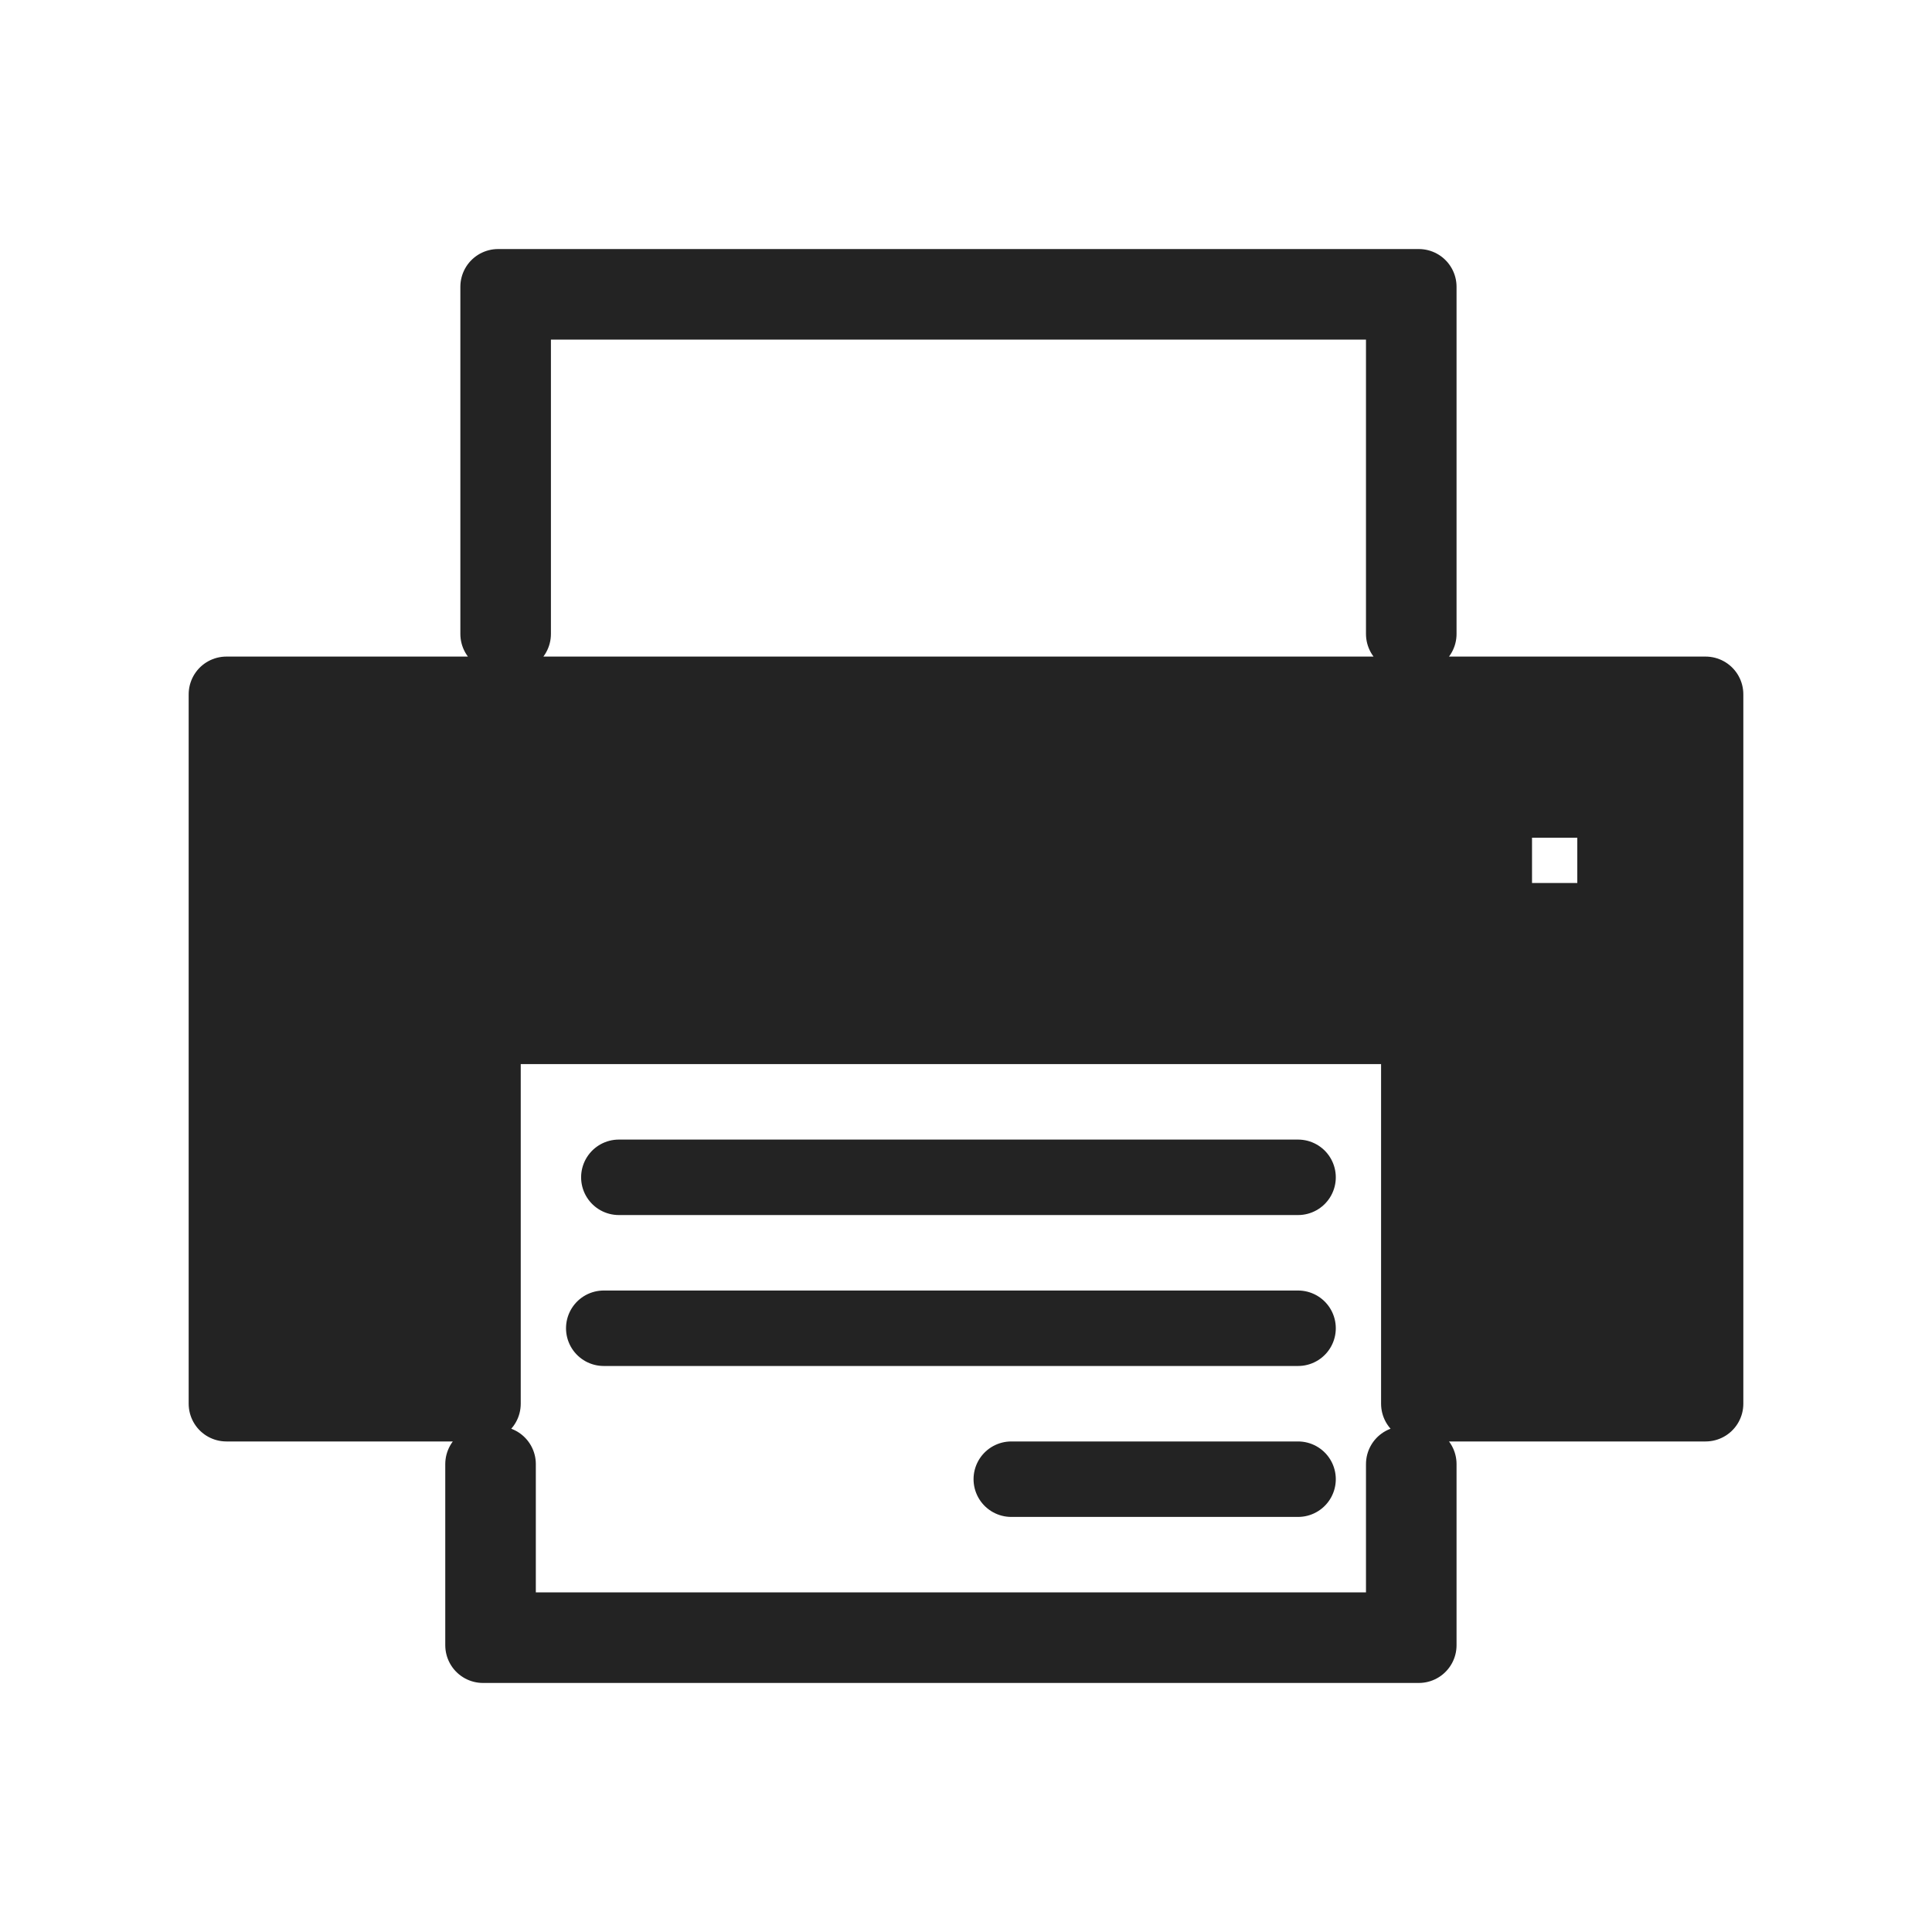
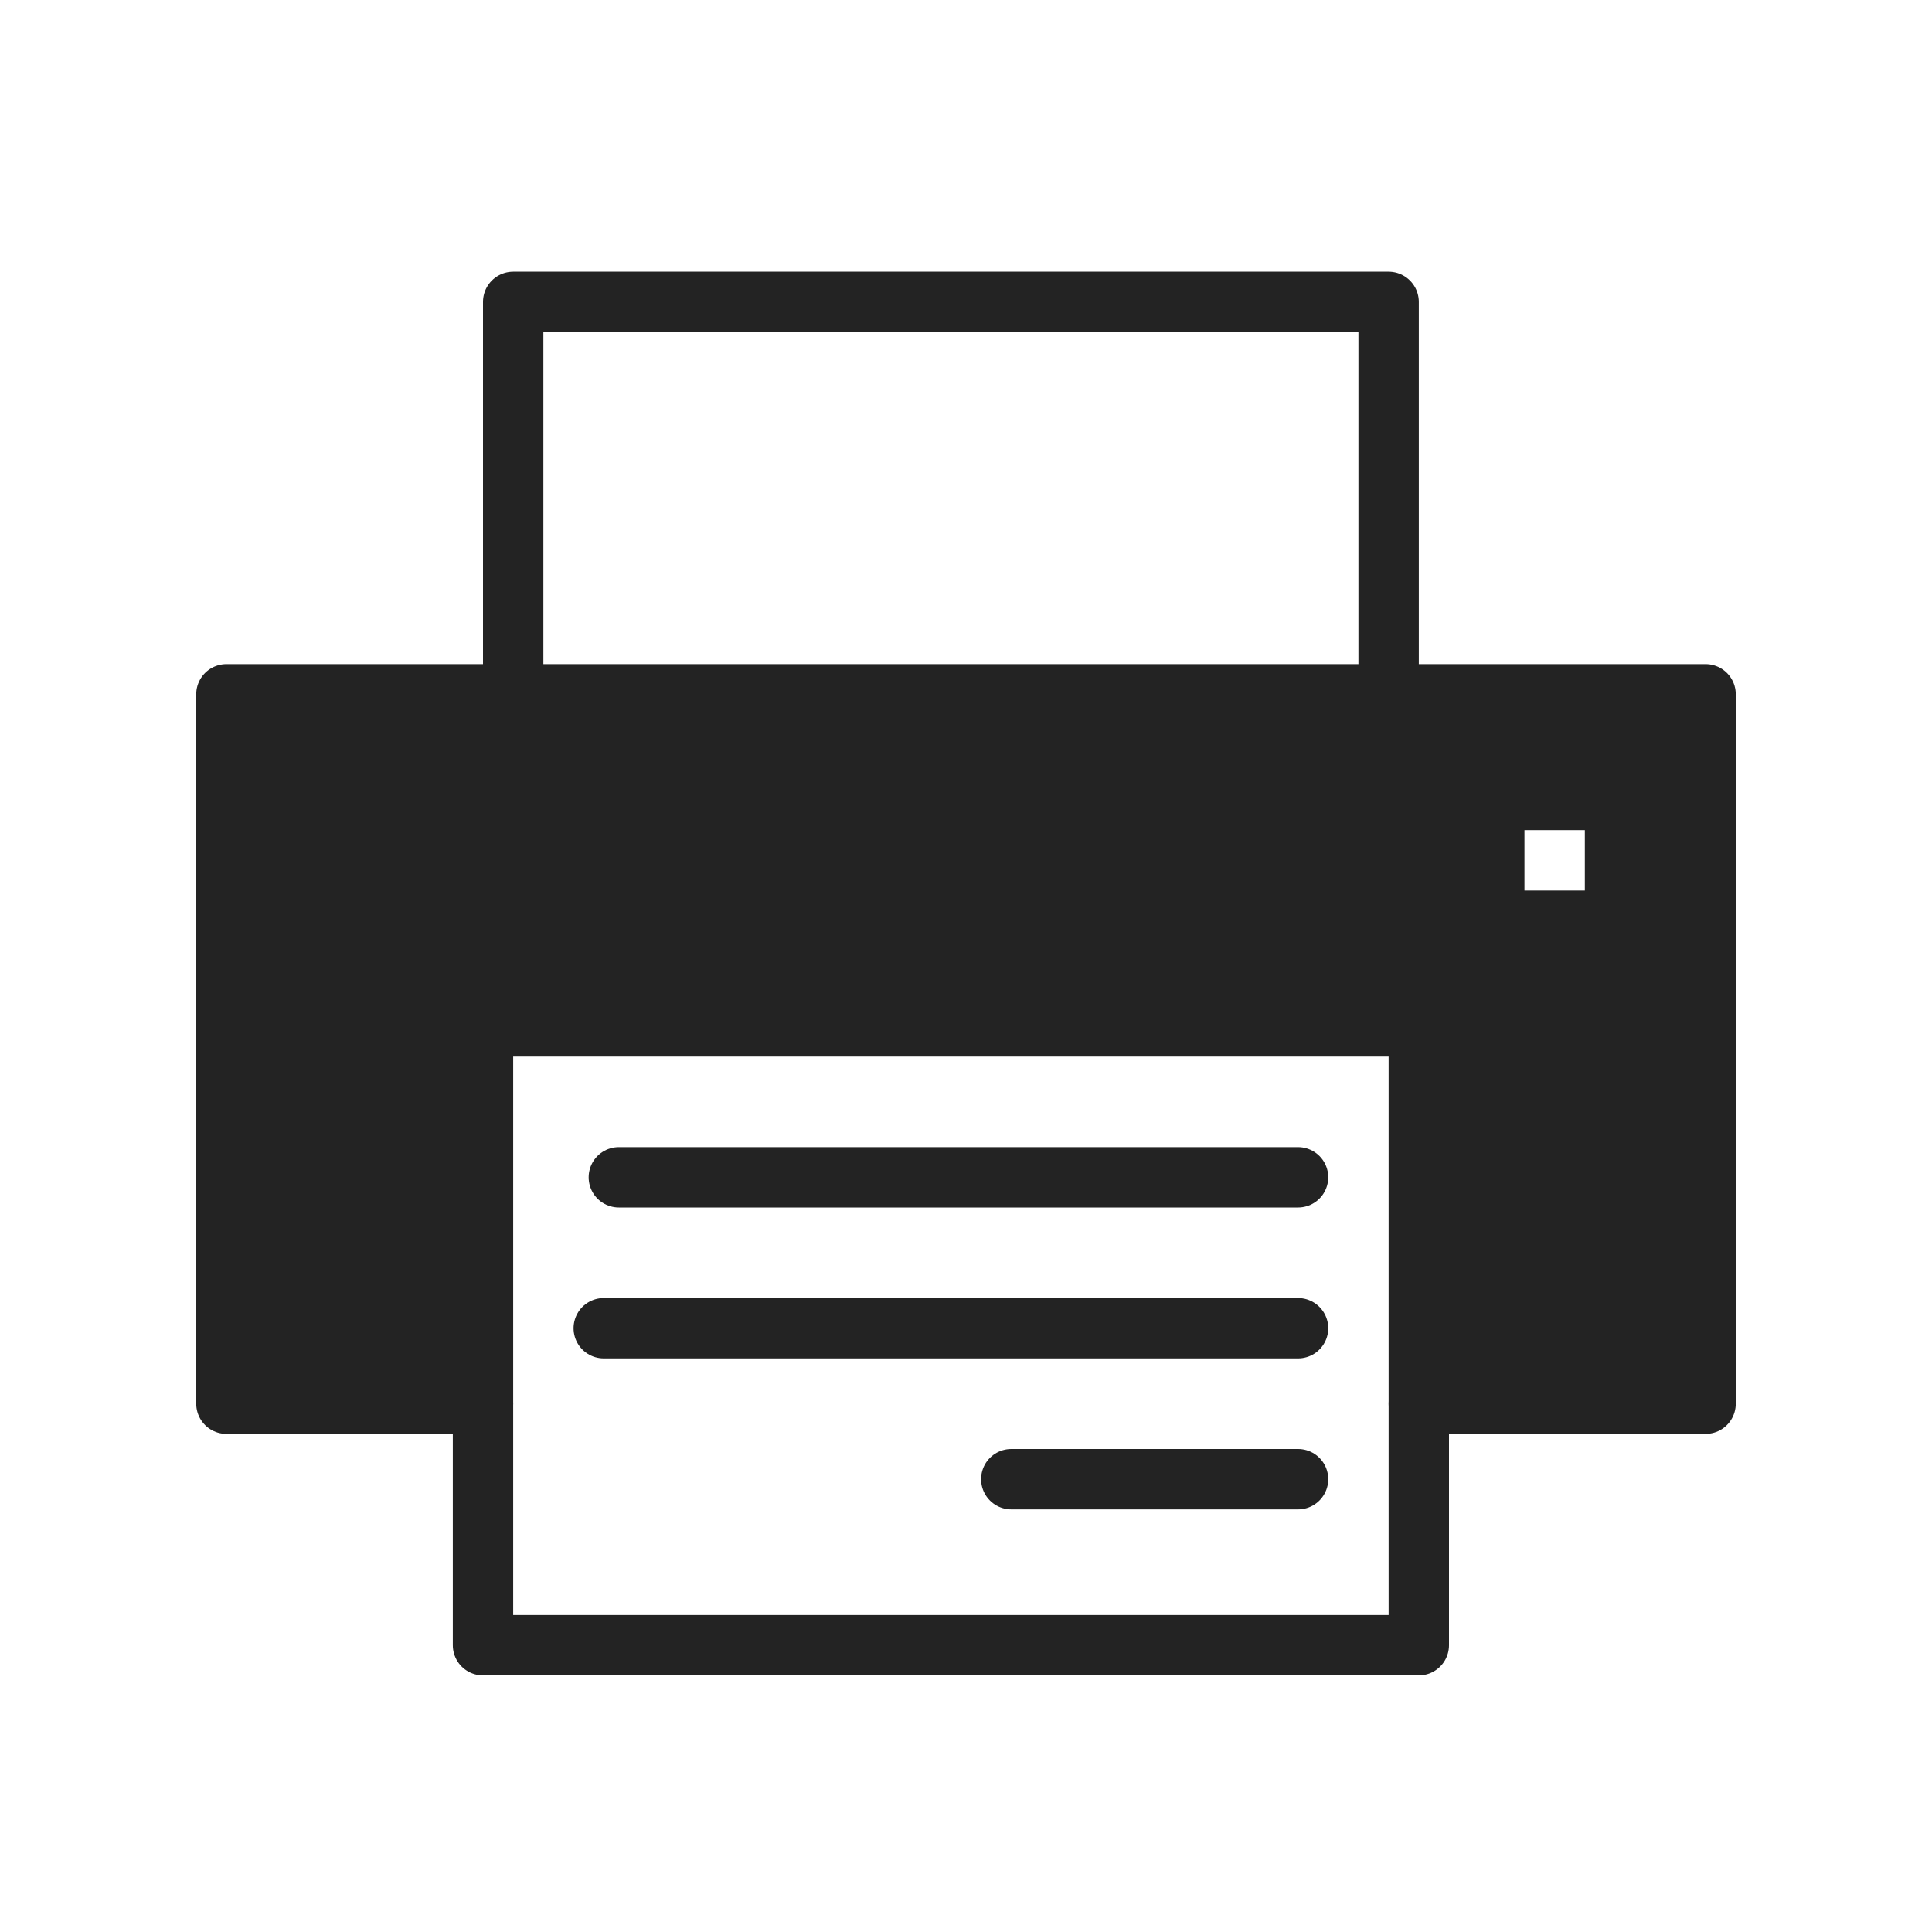
- <svg xmlns="http://www.w3.org/2000/svg" viewBox="0 0 128 128" fill="#232323" stroke="#232323" stroke-width="5" stroke-linecap="round" stroke-linejoin="round">
-   <path d="M94 93h19V46H15V93H32V68H94Zm0 16H32V97h1v11H93V97h1ZM33 19H94V42H93V20H34V42H33Zm8 59H86m0 20H67M40 88H86M99 53h8v8H99Z" />
+ <svg xmlns="http://www.w3.org/2000/svg" viewBox="0 0 128 128" fill="#232323" stroke="#232323" stroke-width="4" stroke-linecap="round" stroke-linejoin="round">
+   <path d="M94 93h19V46H15V93H32V68H94ZM41 78H86m0 20H67M40 88H86M99 53h8v8H99Z" />
+   <path d="M92 46V20H34V46M94 93v16H32V93" fill="none" />
</svg>
